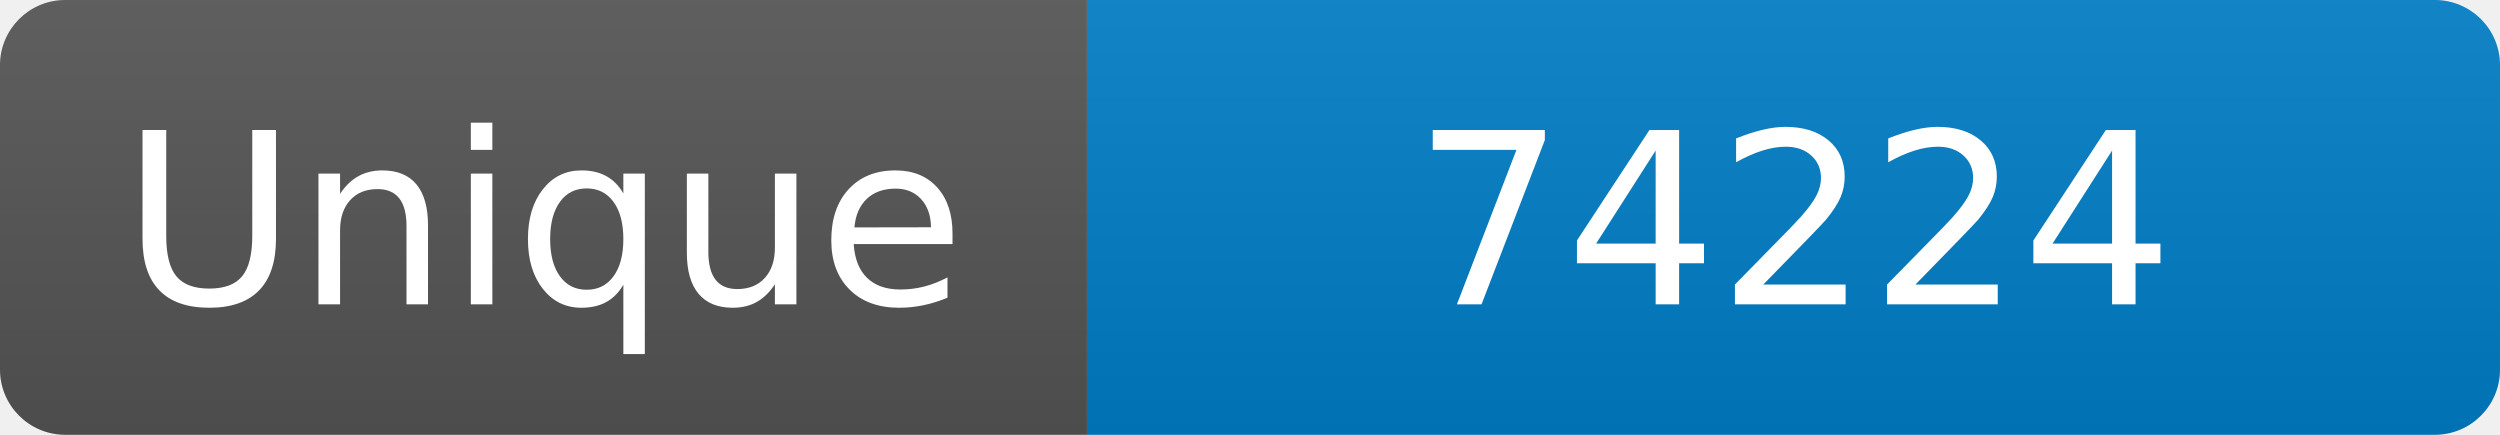
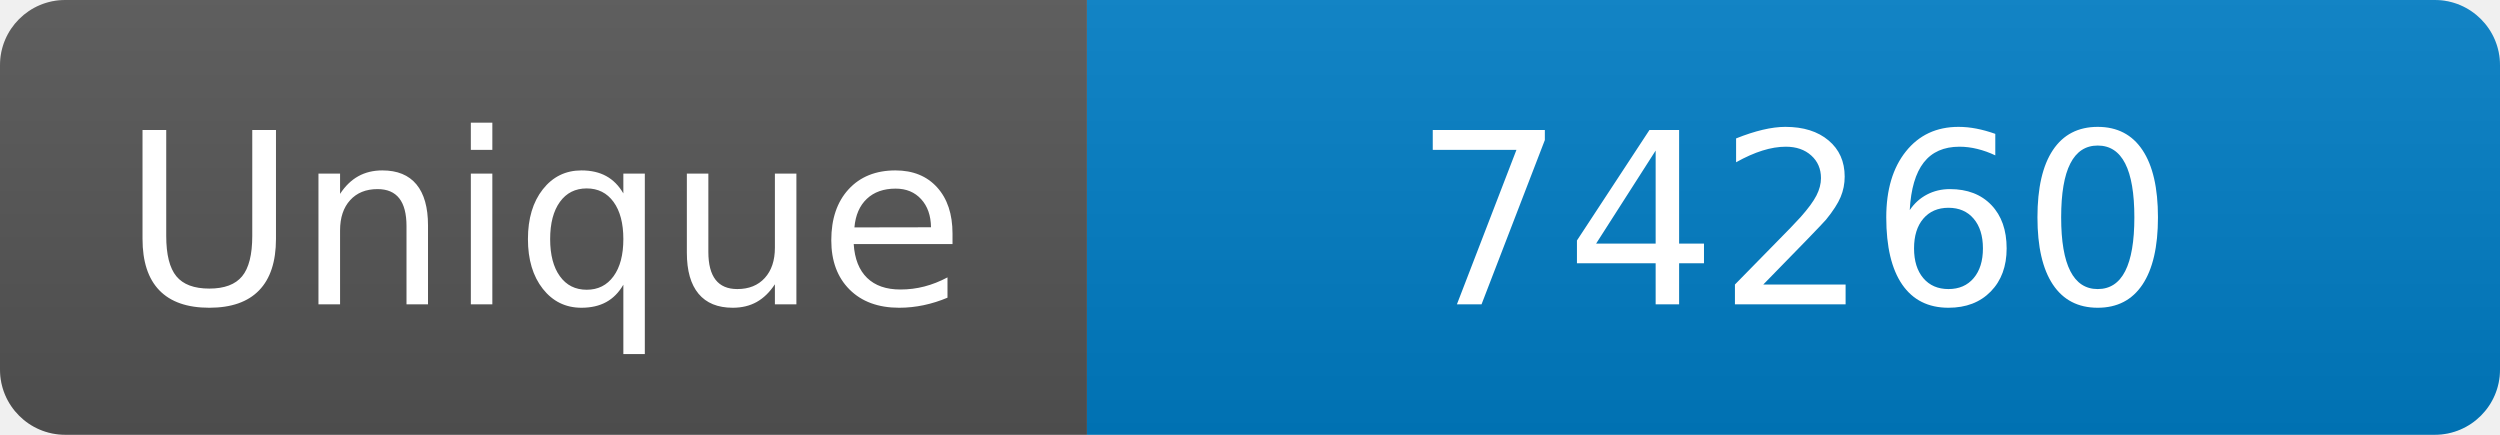
<svg xmlns="http://www.w3.org/2000/svg" width="115" height="20" role="img" aria-label="Maintained?: yes">
  <linearGradient id="s" x2="0" y2="100%">
    <stop offset="0" stop-color="#bbb" stop-opacity=".1" />
    <stop offset="1" stop-opacity=".1" />
  </linearGradient>
  <clipPath id="r">
    <rect width="115" height="20" rx="3" fill="#fff" />
  </clipPath>
  <g clip-path="url(#r)">
    <rect width="50" height="20" fill="#555" />
    <rect x="50" width="160" height="20" fill="#007ec6" />
    <rect width="115" height="20" fill="url(#s)" />
  </g>
  <g fill="#fff" text-anchor="middle" font-family="Verdana,Geneva,DejaVu Sans,sans-serif" font-size="110">
    <text x="250" y="140" transform="scale(.1)" fill="#fff">Unique</text>
-     <text x="825" y="140" transform="scale(.1)" fill="#fff">74224</text>
+     <text x="825" y="140" transform="scale(.1)" fill="#fff">74260</text>
  </g>
</svg>
